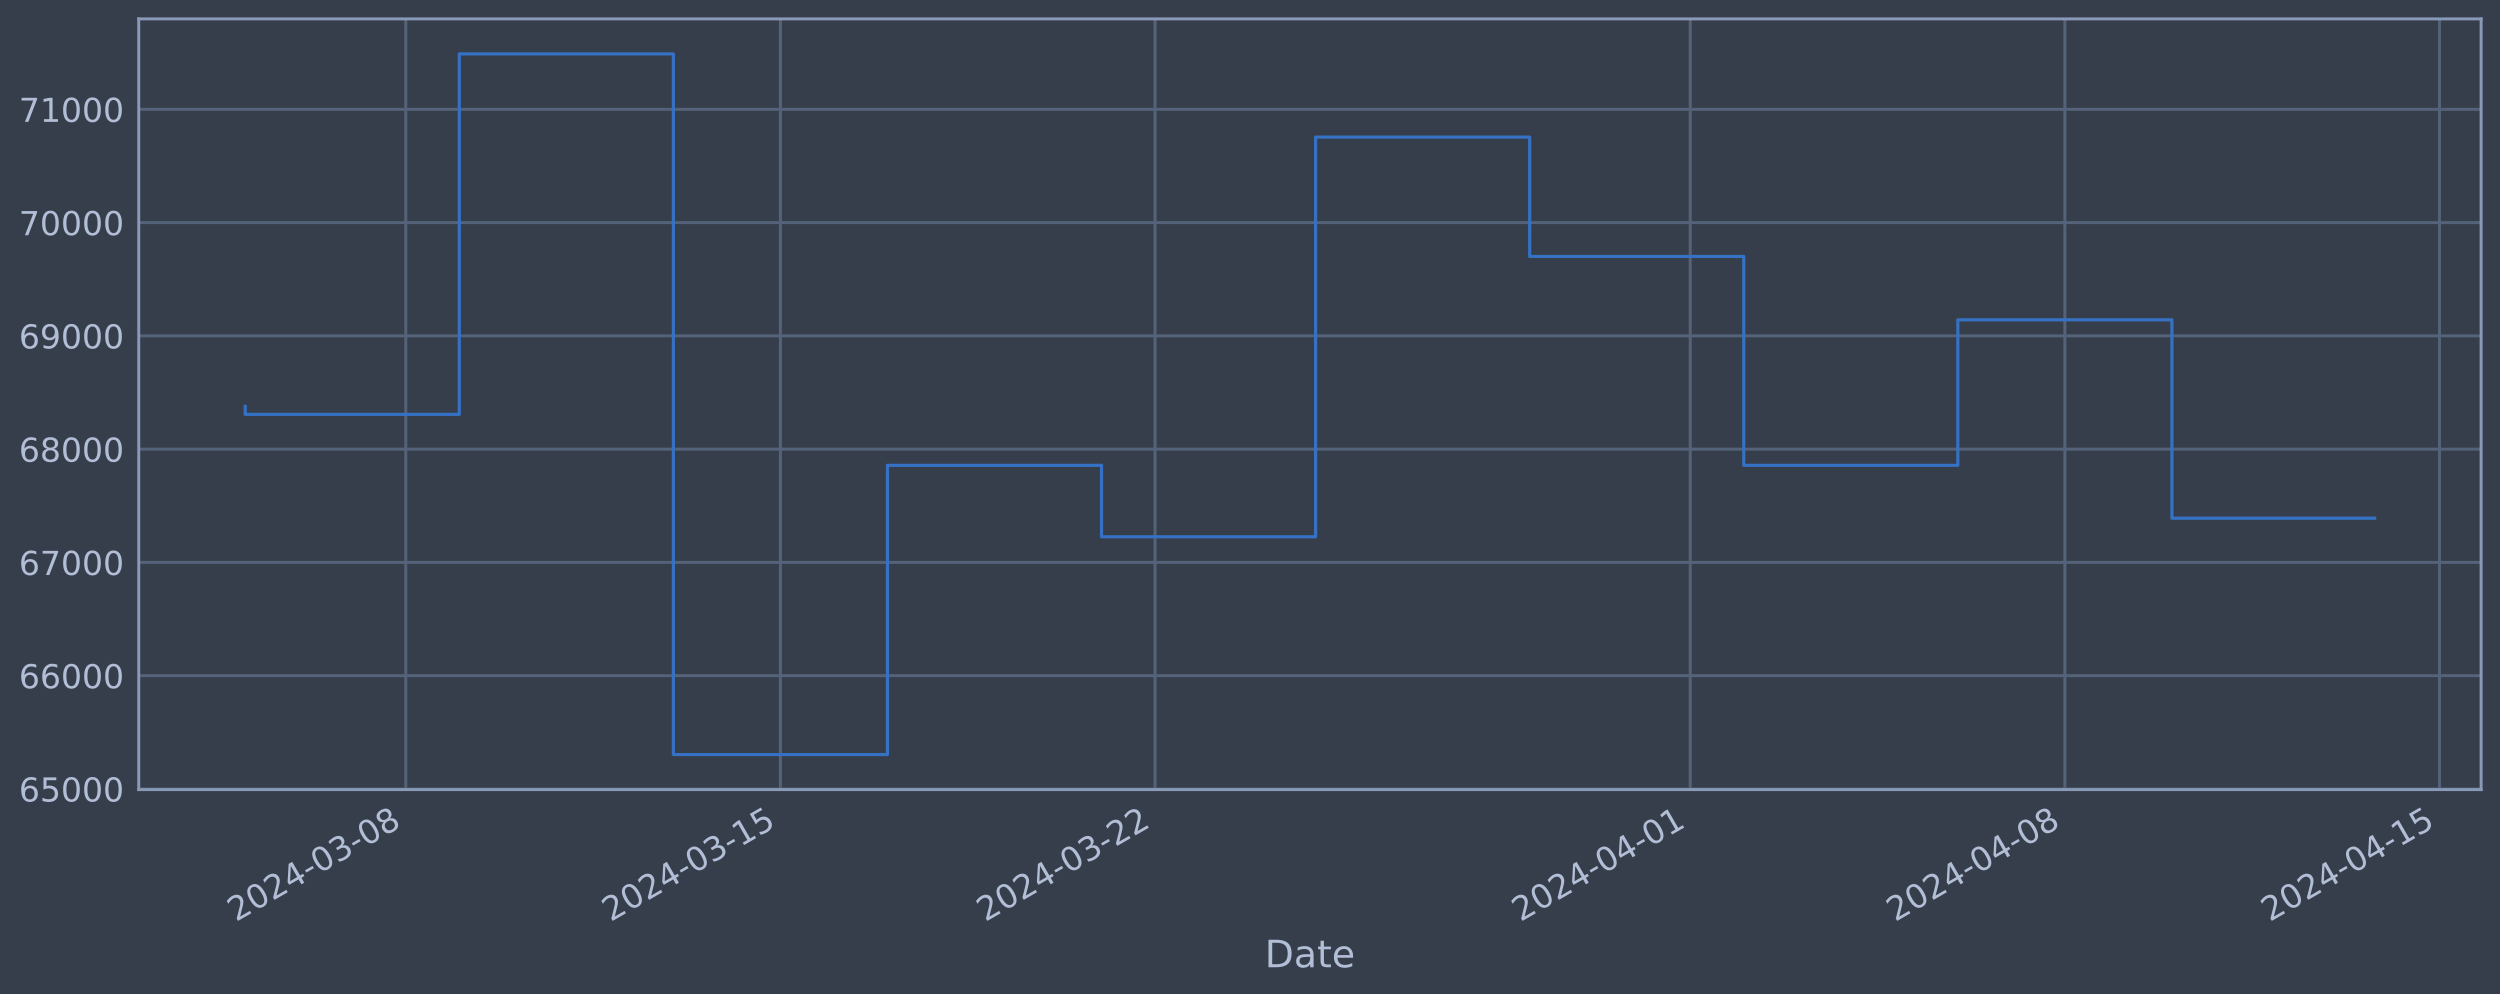
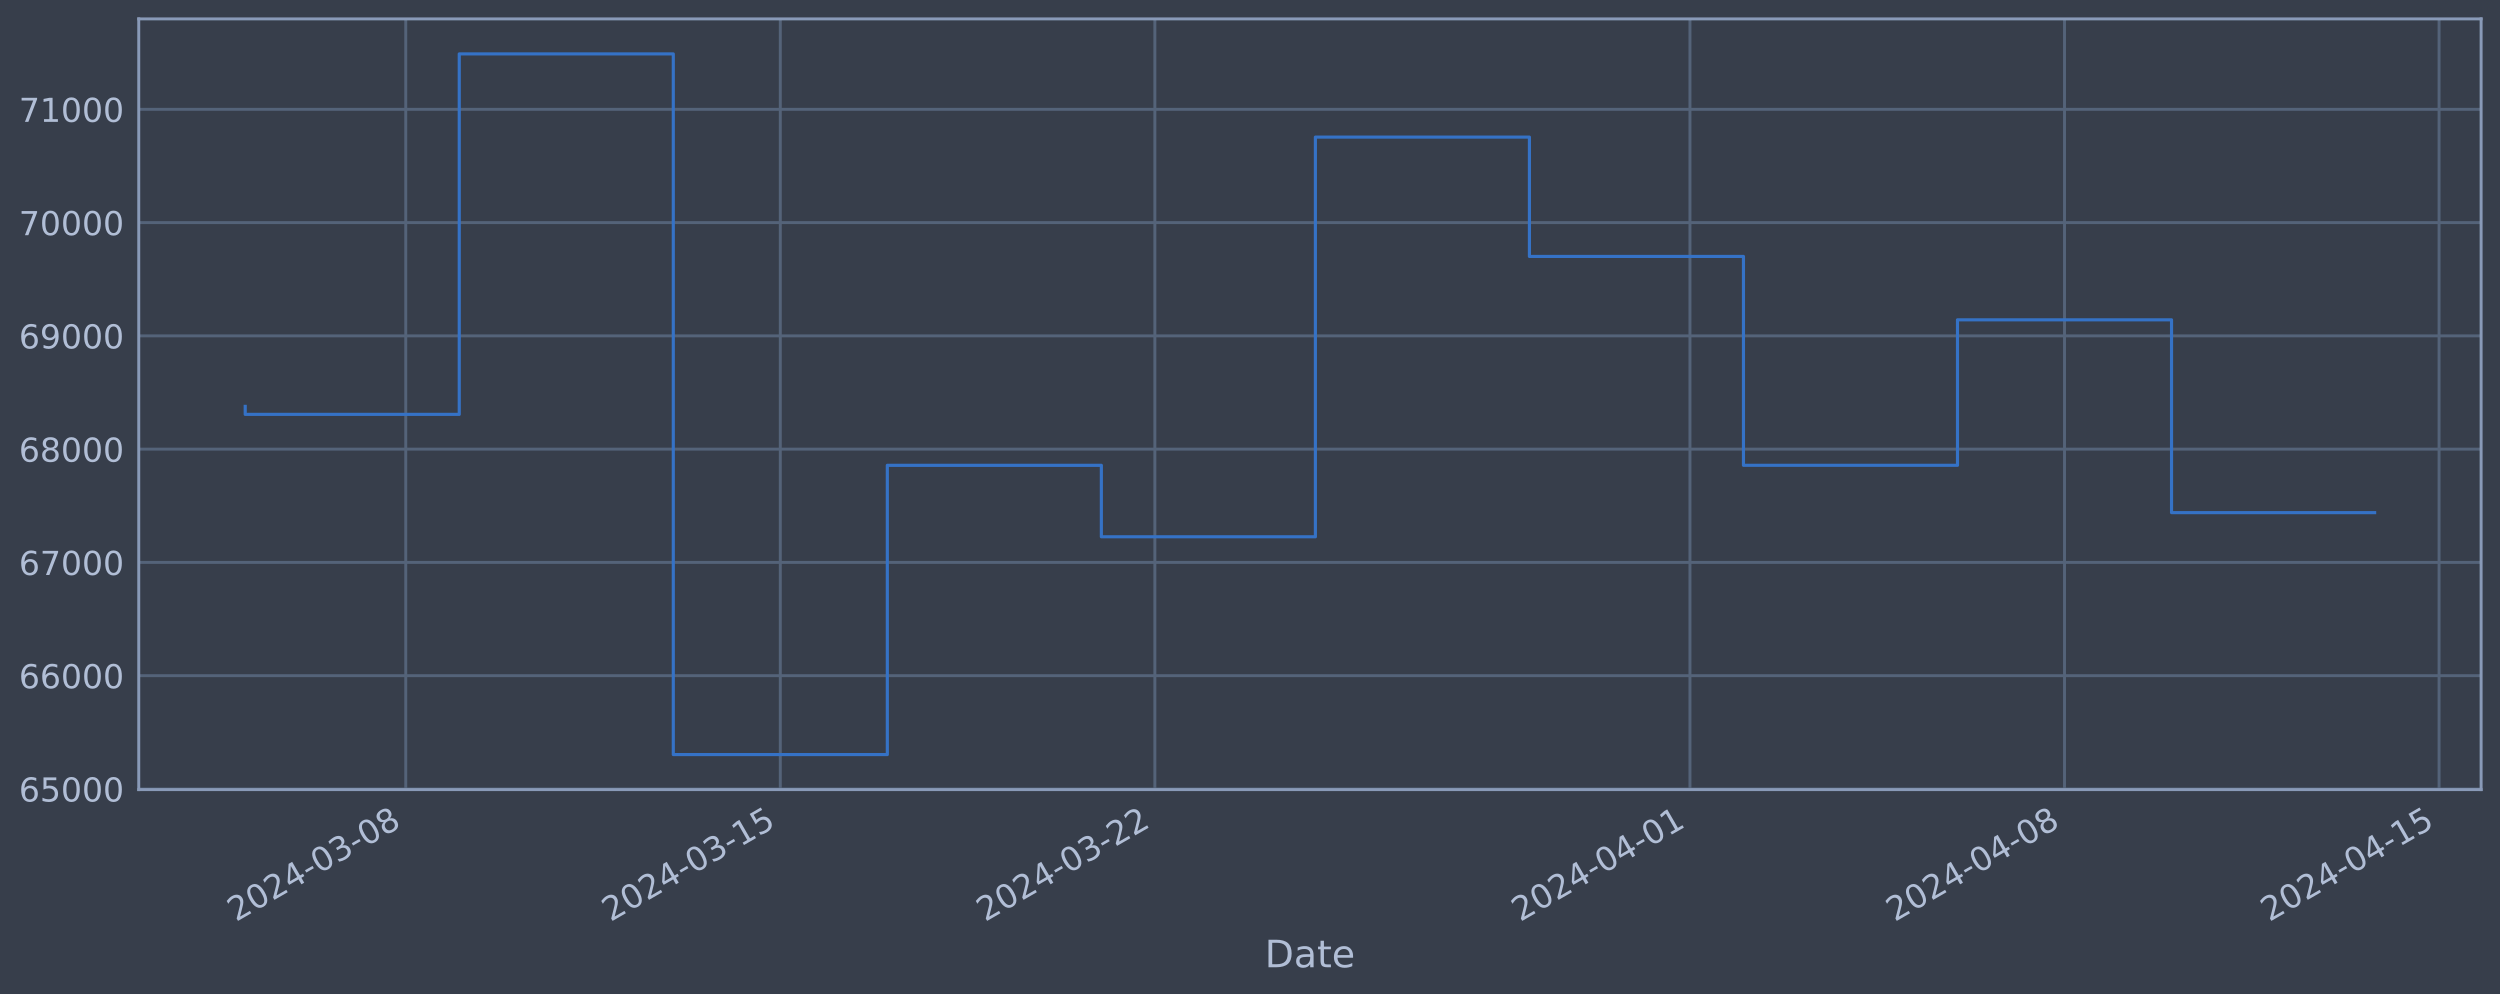
<svg xmlns="http://www.w3.org/2000/svg" xmlns:xlink="http://www.w3.org/1999/xlink" width="952.884pt" height="378.87pt" viewBox="0 0 952.884 378.87" version="1.1">
  <defs>
    <style type="text/css">*{stroke-linejoin: round; stroke-linecap: butt}</style>
  </defs>
  <g id="figure_1">
    <g id="patch_1">
      <path d="M 0 378.87  L 952.884 378.87  L 952.884 0  L 0 0  z " style="fill: #373e4b" />
    </g>
    <g id="axes_1">
      <g id="patch_2">
        <path d="M 52.884 300.96  L 945.684 300.96  L 945.684 7.2  L 52.884 7.2  z " style="fill: #373e4b" />
      </g>
      <g id="matplotlib.axis_1">
        <g id="xtick_1">
          <g id="line2d_1">
-             <path d="M 154.663 300.96  L 154.663 7.2  " clip-path="url(#pdf95675941)" style="fill: none; stroke: #546379; stroke-width: 1.12; stroke-linecap: square" />
+             <path d="M 154.651 300.96  L 154.651 7.2  " clip-path="url(#p2f40557499)" style="fill: none; stroke: #546379; stroke-width: 1.12; stroke-linecap: square" />
          </g>
          <g id="line2d_2" />
          <g id="text_1">
-             <g style="fill: #b1bed6" transform="translate(89.93738 351.4642) rotate(-30) scale(0.126 -0.126)">
+             <g style="fill: #b1bed6" transform="translate(89.92501 351.4642) rotate(-30) scale(0.126 -0.126)">
              <defs>
                <path id="DejaVuSans-32" d="M 1228 531  L 3431 531  L 3431 0  L 469 0  L 469 531  Q 828 903 1448 1529  Q 2069 2156 2228 2338  Q 2531 2678 2651 2914  Q 2772 3150 2772 3378  Q 2772 3750 2511 3984  Q 2250 4219 1831 4219  Q 1534 4219 1204 4116  Q 875 4013 500 3803  L 500 4441  Q 881 4594 1212 4672  Q 1544 4750 1819 4750  Q 2544 4750 2975 4387  Q 3406 4025 3406 3419  Q 3406 3131 3298 2873  Q 3191 2616 2906 2266  Q 2828 2175 2409 1742  Q 1991 1309 1228 531  z " transform="scale(0.015625)" />
                <path id="DejaVuSans-30" d="M 2034 4250  Q 1547 4250 1301 3770  Q 1056 3291 1056 2328  Q 1056 1369 1301 889  Q 1547 409 2034 409  Q 2525 409 2770 889  Q 3016 1369 3016 2328  Q 3016 3291 2770 3770  Q 2525 4250 2034 4250  z M 2034 4750  Q 2819 4750 3233 4129  Q 3647 3509 3647 2328  Q 3647 1150 3233 529  Q 2819 -91 2034 -91  Q 1250 -91 836 529  Q 422 1150 422 2328  Q 422 3509 836 4129  Q 1250 4750 2034 4750  z " transform="scale(0.015625)" />
                <path id="DejaVuSans-34" d="M 2419 4116  L 825 1625  L 2419 1625  L 2419 4116  z M 2253 4666  L 3047 4666  L 3047 1625  L 3713 1625  L 3713 1100  L 3047 1100  L 3047 0  L 2419 0  L 2419 1100  L 313 1100  L 313 1709  L 2253 4666  z " transform="scale(0.015625)" />
                <path id="DejaVuSans-2d" d="M 313 2009  L 1997 2009  L 1997 1497  L 313 1497  L 313 2009  z " transform="scale(0.015625)" />
                <path id="DejaVuSans-33" d="M 2597 2516  Q 3050 2419 3304 2112  Q 3559 1806 3559 1356  Q 3559 666 3084 287  Q 2609 -91 1734 -91  Q 1441 -91 1130 -33  Q 819 25 488 141  L 488 750  Q 750 597 1062 519  Q 1375 441 1716 441  Q 2309 441 2620 675  Q 2931 909 2931 1356  Q 2931 1769 2642 2001  Q 2353 2234 1838 2234  L 1294 2234  L 1294 2753  L 1863 2753  Q 2328 2753 2575 2939  Q 2822 3125 2822 3475  Q 2822 3834 2567 4026  Q 2313 4219 1838 4219  Q 1578 4219 1281 4162  Q 984 4106 628 3988  L 628 4550  Q 988 4650 1302 4700  Q 1616 4750 1894 4750  Q 2613 4750 3031 4423  Q 3450 4097 3450 3541  Q 3450 3153 3228 2886  Q 3006 2619 2597 2516  z " transform="scale(0.015625)" />
                <path id="DejaVuSans-38" d="M 2034 2216  Q 1584 2216 1326 1975  Q 1069 1734 1069 1313  Q 1069 891 1326 650  Q 1584 409 2034 409  Q 2484 409 2743 651  Q 3003 894 3003 1313  Q 3003 1734 2745 1975  Q 2488 2216 2034 2216  z M 1403 2484  Q 997 2584 770 2862  Q 544 3141 544 3541  Q 544 4100 942 4425  Q 1341 4750 2034 4750  Q 2731 4750 3128 4425  Q 3525 4100 3525 3541  Q 3525 3141 3298 2862  Q 3072 2584 2669 2484  Q 3125 2378 3379 2068  Q 3634 1759 3634 1313  Q 3634 634 3220 271  Q 2806 -91 2034 -91  Q 1263 -91 848 271  Q 434 634 434 1313  Q 434 1759 690 2068  Q 947 2378 1403 2484  z M 1172 3481  Q 1172 3119 1398 2916  Q 1625 2713 2034 2713  Q 2441 2713 2670 2916  Q 2900 3119 2900 3481  Q 2900 3844 2670 4047  Q 2441 4250 2034 4250  Q 1625 4250 1398 4047  Q 1172 3844 1172 3481  z " transform="scale(0.015625)" />
              </defs>
              <use xlink:href="#DejaVuSans-32" />
              <use xlink:href="#DejaVuSans-30" x="63.623" />
              <use xlink:href="#DejaVuSans-32" x="127.246" />
              <use xlink:href="#DejaVuSans-34" x="190.869" />
              <use xlink:href="#DejaVuSans-2d" x="254.492" />
              <use xlink:href="#DejaVuSans-30" x="290.576" />
              <use xlink:href="#DejaVuSans-33" x="354.199" />
              <use xlink:href="#DejaVuSans-2d" x="417.822" />
              <use xlink:href="#DejaVuSans-30" x="453.906" />
              <use xlink:href="#DejaVuSans-38" x="517.529" />
            </g>
          </g>
        </g>
        <g id="xtick_2">
          <g id="line2d_3">
-             <path d="M 297.457 300.96  L 297.457 7.2  " clip-path="url(#pdf95675941)" style="fill: none; stroke: #546379; stroke-width: 1.12; stroke-linecap: square" />
+             <path d="M 297.415 300.96  L 297.415 7.2  " clip-path="url(#p2f40557499)" style="fill: none; stroke: #546379; stroke-width: 1.12; stroke-linecap: square" />
          </g>
          <g id="line2d_4" />
          <g id="text_2">
-             <g style="fill: #b1bed6" transform="translate(232.7311 351.4642) rotate(-30) scale(0.126 -0.126)">
+             <g style="fill: #b1bed6" transform="translate(232.6899 351.4642) rotate(-30) scale(0.126 -0.126)">
              <defs>
                <path id="DejaVuSans-31" d="M 794 531  L 1825 531  L 1825 4091  L 703 3866  L 703 4441  L 1819 4666  L 2450 4666  L 2450 531  L 3481 531  L 3481 0  L 794 0  L 794 531  z " transform="scale(0.015625)" />
                <path id="DejaVuSans-35" d="M 691 4666  L 3169 4666  L 3169 4134  L 1269 4134  L 1269 2991  Q 1406 3038 1543 3061  Q 1681 3084 1819 3084  Q 2600 3084 3056 2656  Q 3513 2228 3513 1497  Q 3513 744 3044 326  Q 2575 -91 1722 -91  Q 1428 -91 1123 -41  Q 819 9 494 109  L 494 744  Q 775 591 1075 516  Q 1375 441 1709 441  Q 2250 441 2565 725  Q 2881 1009 2881 1497  Q 2881 1984 2565 2268  Q 2250 2553 1709 2553  Q 1456 2553 1204 2497  Q 953 2441 691 2322  L 691 4666  z " transform="scale(0.015625)" />
              </defs>
              <use xlink:href="#DejaVuSans-32" />
              <use xlink:href="#DejaVuSans-30" x="63.623" />
              <use xlink:href="#DejaVuSans-32" x="127.246" />
              <use xlink:href="#DejaVuSans-34" x="190.869" />
              <use xlink:href="#DejaVuSans-2d" x="254.492" />
              <use xlink:href="#DejaVuSans-30" x="290.576" />
              <use xlink:href="#DejaVuSans-33" x="354.199" />
              <use xlink:href="#DejaVuSans-2d" x="417.822" />
              <use xlink:href="#DejaVuSans-31" x="453.906" />
              <use xlink:href="#DejaVuSans-35" x="517.529" />
            </g>
          </g>
        </g>
        <g id="xtick_3">
          <g id="line2d_5">
-             <path d="M 440.25 300.96  L 440.25 7.2  " clip-path="url(#pdf95675941)" style="fill: none; stroke: #546379; stroke-width: 1.12; stroke-linecap: square" />
+             <path d="M 440.18 300.96  L 440.18 7.2  " clip-path="url(#p2f40557499)" style="fill: none; stroke: #546379; stroke-width: 1.12; stroke-linecap: square" />
          </g>
          <g id="line2d_6" />
          <g id="text_3">
-             <g style="fill: #b1bed6" transform="translate(375.5249 351.4642) rotate(-30) scale(0.126 -0.126)">
+             <g style="fill: #b1bed6" transform="translate(375.4548 351.4642) rotate(-30) scale(0.126 -0.126)">
              <use xlink:href="#DejaVuSans-32" />
              <use xlink:href="#DejaVuSans-30" x="63.623" />
              <use xlink:href="#DejaVuSans-32" x="127.246" />
              <use xlink:href="#DejaVuSans-34" x="190.869" />
              <use xlink:href="#DejaVuSans-2d" x="254.492" />
              <use xlink:href="#DejaVuSans-30" x="290.576" />
              <use xlink:href="#DejaVuSans-33" x="354.199" />
              <use xlink:href="#DejaVuSans-2d" x="417.822" />
              <use xlink:href="#DejaVuSans-32" x="453.906" />
              <use xlink:href="#DejaVuSans-32" x="517.529" />
            </g>
          </g>
        </g>
        <g id="xtick_4">
          <g id="line2d_7">
-             <path d="M 644.241 300.96  L 644.241 7.2  " clip-path="url(#pdf95675941)" style="fill: none; stroke: #546379; stroke-width: 1.12; stroke-linecap: square" />
+             <path d="M 644.13 300.96  L 644.13 7.2  " clip-path="url(#p2f40557499)" style="fill: none; stroke: #546379; stroke-width: 1.12; stroke-linecap: square" />
          </g>
          <g id="line2d_8" />
          <g id="text_4">
-             <g style="fill: #b1bed6" transform="translate(579.516 351.4642) rotate(-30) scale(0.126 -0.126)">
+             <g style="fill: #b1bed6" transform="translate(579.4047 351.4642) rotate(-30) scale(0.126 -0.126)">
              <use xlink:href="#DejaVuSans-32" />
              <use xlink:href="#DejaVuSans-30" x="63.623" />
              <use xlink:href="#DejaVuSans-32" x="127.246" />
              <use xlink:href="#DejaVuSans-34" x="190.869" />
              <use xlink:href="#DejaVuSans-2d" x="254.492" />
              <use xlink:href="#DejaVuSans-30" x="290.576" />
              <use xlink:href="#DejaVuSans-34" x="354.199" />
              <use xlink:href="#DejaVuSans-2d" x="417.822" />
              <use xlink:href="#DejaVuSans-30" x="453.906" />
              <use xlink:href="#DejaVuSans-31" x="517.529" />
            </g>
          </g>
        </g>
        <g id="xtick_5">
          <g id="line2d_9">
-             <path d="M 787.035 300.96  L 787.035 7.2  " clip-path="url(#pdf95675941)" style="fill: none; stroke: #546379; stroke-width: 1.12; stroke-linecap: square" />
+             <path d="M 786.895 300.96  L 786.895 7.2  " clip-path="url(#p2f40557499)" style="fill: none; stroke: #546379; stroke-width: 1.12; stroke-linecap: square" />
          </g>
          <g id="line2d_10" />
          <g id="text_5">
-             <g style="fill: #b1bed6" transform="translate(722.3097 351.4642) rotate(-30) scale(0.126 -0.126)">
+             <g style="fill: #b1bed6" transform="translate(722.1695 351.4642) rotate(-30) scale(0.126 -0.126)">
              <use xlink:href="#DejaVuSans-32" />
              <use xlink:href="#DejaVuSans-30" x="63.623" />
              <use xlink:href="#DejaVuSans-32" x="127.246" />
              <use xlink:href="#DejaVuSans-34" x="190.869" />
              <use xlink:href="#DejaVuSans-2d" x="254.492" />
              <use xlink:href="#DejaVuSans-30" x="290.576" />
              <use xlink:href="#DejaVuSans-34" x="354.199" />
              <use xlink:href="#DejaVuSans-2d" x="417.822" />
              <use xlink:href="#DejaVuSans-30" x="453.906" />
              <use xlink:href="#DejaVuSans-38" x="517.529" />
            </g>
          </g>
        </g>
        <g id="xtick_6">
          <g id="line2d_11">
-             <path d="M 929.829 300.96  L 929.829 7.2  " clip-path="url(#pdf95675941)" style="fill: none; stroke: #546379; stroke-width: 1.12; stroke-linecap: square" />
+             <path d="M 929.66 300.96  L 929.66 7.2  " clip-path="url(#p2f40557499)" style="fill: none; stroke: #546379; stroke-width: 1.12; stroke-linecap: square" />
          </g>
          <g id="line2d_12" />
          <g id="text_6">
-             <g style="fill: #b1bed6" transform="translate(865.1035 351.4642) rotate(-30) scale(0.126 -0.126)">
+             <g style="fill: #b1bed6" transform="translate(864.9344 351.4642) rotate(-30) scale(0.126 -0.126)">
              <use xlink:href="#DejaVuSans-32" />
              <use xlink:href="#DejaVuSans-30" x="63.623" />
              <use xlink:href="#DejaVuSans-32" x="127.246" />
              <use xlink:href="#DejaVuSans-34" x="190.869" />
              <use xlink:href="#DejaVuSans-2d" x="254.492" />
              <use xlink:href="#DejaVuSans-30" x="290.576" />
              <use xlink:href="#DejaVuSans-34" x="354.199" />
              <use xlink:href="#DejaVuSans-2d" x="417.822" />
              <use xlink:href="#DejaVuSans-31" x="453.906" />
              <use xlink:href="#DejaVuSans-35" x="517.529" />
            </g>
          </g>
        </g>
        <g id="text_7">
          <g style="fill: #b1bed6" transform="translate(482.0746 368.6753) scale(0.144 -0.144)">
            <defs>
              <path id="DejaVuSans-44" d="M 1259 4147  L 1259 519  L 2022 519  Q 2988 519 3436 956  Q 3884 1394 3884 2338  Q 3884 3275 3436 3711  Q 2988 4147 2022 4147  L 1259 4147  z M 628 4666  L 1925 4666  Q 3281 4666 3915 4102  Q 4550 3538 4550 2338  Q 4550 1131 3912 565  Q 3275 0 1925 0  L 628 0  L 628 4666  z " transform="scale(0.015625)" />
              <path id="DejaVuSans-61" d="M 2194 1759  Q 1497 1759 1228 1600  Q 959 1441 959 1056  Q 959 750 1161 570  Q 1363 391 1709 391  Q 2188 391 2477 730  Q 2766 1069 2766 1631  L 2766 1759  L 2194 1759  z M 3341 1997  L 3341 0  L 2766 0  L 2766 531  Q 2569 213 2275 61  Q 1981 -91 1556 -91  Q 1019 -91 701 211  Q 384 513 384 1019  Q 384 1609 779 1909  Q 1175 2209 1959 2209  L 2766 2209  L 2766 2266  Q 2766 2663 2505 2880  Q 2244 3097 1772 3097  Q 1472 3097 1187 3025  Q 903 2953 641 2809  L 641 3341  Q 956 3463 1253 3523  Q 1550 3584 1831 3584  Q 2591 3584 2966 3190  Q 3341 2797 3341 1997  z " transform="scale(0.015625)" />
              <path id="DejaVuSans-74" d="M 1172 4494  L 1172 3500  L 2356 3500  L 2356 3053  L 1172 3053  L 1172 1153  Q 1172 725 1289 603  Q 1406 481 1766 481  L 2356 481  L 2356 0  L 1766 0  Q 1100 0 847 248  Q 594 497 594 1153  L 594 3053  L 172 3053  L 172 3500  L 594 3500  L 594 4494  L 1172 4494  z " transform="scale(0.015625)" />
              <path id="DejaVuSans-65" d="M 3597 1894  L 3597 1613  L 953 1613  Q 991 1019 1311 708  Q 1631 397 2203 397  Q 2534 397 2845 478  Q 3156 559 3463 722  L 3463 178  Q 3153 47 2828 -22  Q 2503 -91 2169 -91  Q 1331 -91 842 396  Q 353 884 353 1716  Q 353 2575 817 3079  Q 1281 3584 2069 3584  Q 2775 3584 3186 3129  Q 3597 2675 3597 1894  z M 3022 2063  Q 3016 2534 2758 2815  Q 2500 3097 2075 3097  Q 1594 3097 1305 2825  Q 1016 2553 972 2059  L 3022 2063  z " transform="scale(0.015625)" />
            </defs>
            <use xlink:href="#DejaVuSans-44" />
            <use xlink:href="#DejaVuSans-61" x="77.002" />
            <use xlink:href="#DejaVuSans-74" x="138.281" />
            <use xlink:href="#DejaVuSans-65" x="177.49" />
          </g>
        </g>
      </g>
      <g id="matplotlib.axis_2">
        <g id="ytick_1">
          <g id="line2d_13">
-             <path d="M 52.884 300.718  L 945.684 300.718  " clip-path="url(#pdf95675941)" style="fill: none; stroke: #546379; stroke-width: 1.12; stroke-linecap: square" />
+             <path d="M 52.884 300.718  L 945.684 300.718  " clip-path="url(#p2f40557499)" style="fill: none; stroke: #546379; stroke-width: 1.12; stroke-linecap: square" />
          </g>
          <g id="line2d_14" />
          <g id="text_8">
            <g style="fill: #b1bed6" transform="translate(7.2 305.5049) scale(0.126 -0.126)">
              <defs>
                <path id="DejaVuSans-36" d="M 2113 2584  Q 1688 2584 1439 2293  Q 1191 2003 1191 1497  Q 1191 994 1439 701  Q 1688 409 2113 409  Q 2538 409 2786 701  Q 3034 994 3034 1497  Q 3034 2003 2786 2293  Q 2538 2584 2113 2584  z M 3366 4563  L 3366 3988  Q 3128 4100 2886 4159  Q 2644 4219 2406 4219  Q 1781 4219 1451 3797  Q 1122 3375 1075 2522  Q 1259 2794 1537 2939  Q 1816 3084 2150 3084  Q 2853 3084 3261 2657  Q 3669 2231 3669 1497  Q 3669 778 3244 343  Q 2819 -91 2113 -91  Q 1303 -91 875 529  Q 447 1150 447 2328  Q 447 3434 972 4092  Q 1497 4750 2381 4750  Q 2619 4750 2861 4703  Q 3103 4656 3366 4563  z " transform="scale(0.015625)" />
              </defs>
              <use xlink:href="#DejaVuSans-36" />
              <use xlink:href="#DejaVuSans-35" x="63.623" />
              <use xlink:href="#DejaVuSans-30" x="127.246" />
              <use xlink:href="#DejaVuSans-30" x="190.869" />
              <use xlink:href="#DejaVuSans-30" x="254.492" />
            </g>
          </g>
        </g>
        <g id="ytick_2">
          <g id="line2d_15">
-             <path d="M 52.884 257.544  L 945.684 257.544  " clip-path="url(#pdf95675941)" style="fill: none; stroke: #546379; stroke-width: 1.12; stroke-linecap: square" />
+             <path d="M 52.884 257.544  L 945.684 257.544  " clip-path="url(#p2f40557499)" style="fill: none; stroke: #546379; stroke-width: 1.12; stroke-linecap: square" />
          </g>
          <g id="line2d_16" />
          <g id="text_9">
            <g style="fill: #b1bed6" transform="translate(7.2 262.331) scale(0.126 -0.126)">
              <use xlink:href="#DejaVuSans-36" />
              <use xlink:href="#DejaVuSans-36" x="63.623" />
              <use xlink:href="#DejaVuSans-30" x="127.246" />
              <use xlink:href="#DejaVuSans-30" x="190.869" />
              <use xlink:href="#DejaVuSans-30" x="254.492" />
            </g>
          </g>
        </g>
        <g id="ytick_3">
          <g id="line2d_17">
-             <path d="M 52.884 214.37  L 945.684 214.37  " clip-path="url(#pdf95675941)" style="fill: none; stroke: #546379; stroke-width: 1.12; stroke-linecap: square" />
+             <path d="M 52.884 214.37  L 945.684 214.37  " clip-path="url(#p2f40557499)" style="fill: none; stroke: #546379; stroke-width: 1.12; stroke-linecap: square" />
          </g>
          <g id="line2d_18" />
          <g id="text_10">
            <g style="fill: #b1bed6" transform="translate(7.2 219.157) scale(0.126 -0.126)">
              <defs>
                <path id="DejaVuSans-37" d="M 525 4666  L 3525 4666  L 3525 4397  L 1831 0  L 1172 0  L 2766 4134  L 525 4134  L 525 4666  z " transform="scale(0.015625)" />
              </defs>
              <use xlink:href="#DejaVuSans-36" />
              <use xlink:href="#DejaVuSans-37" x="63.623" />
              <use xlink:href="#DejaVuSans-30" x="127.246" />
              <use xlink:href="#DejaVuSans-30" x="190.869" />
              <use xlink:href="#DejaVuSans-30" x="254.492" />
            </g>
          </g>
        </g>
        <g id="ytick_4">
          <g id="line2d_19">
-             <path d="M 52.884 171.196  L 945.684 171.196  " clip-path="url(#pdf95675941)" style="fill: none; stroke: #546379; stroke-width: 1.12; stroke-linecap: square" />
+             <path d="M 52.884 171.196  L 945.684 171.196  " clip-path="url(#p2f40557499)" style="fill: none; stroke: #546379; stroke-width: 1.12; stroke-linecap: square" />
          </g>
          <g id="line2d_20" />
          <g id="text_11">
            <g style="fill: #b1bed6" transform="translate(7.2 175.9831) scale(0.126 -0.126)">
              <use xlink:href="#DejaVuSans-36" />
              <use xlink:href="#DejaVuSans-38" x="63.623" />
              <use xlink:href="#DejaVuSans-30" x="127.246" />
              <use xlink:href="#DejaVuSans-30" x="190.869" />
              <use xlink:href="#DejaVuSans-30" x="254.492" />
            </g>
          </g>
        </g>
        <g id="ytick_5">
          <g id="line2d_21">
-             <path d="M 52.884 128.022  L 945.684 128.022  " clip-path="url(#pdf95675941)" style="fill: none; stroke: #546379; stroke-width: 1.12; stroke-linecap: square" />
+             <path d="M 52.884 128.022  L 945.684 128.022  " clip-path="url(#p2f40557499)" style="fill: none; stroke: #546379; stroke-width: 1.12; stroke-linecap: square" />
          </g>
          <g id="line2d_22" />
          <g id="text_12">
            <g style="fill: #b1bed6" transform="translate(7.2 132.8092) scale(0.126 -0.126)">
              <defs>
                <path id="DejaVuSans-39" d="M 703 97  L 703 672  Q 941 559 1184 500  Q 1428 441 1663 441  Q 2288 441 2617 861  Q 2947 1281 2994 2138  Q 2813 1869 2534 1725  Q 2256 1581 1919 1581  Q 1219 1581 811 2004  Q 403 2428 403 3163  Q 403 3881 828 4315  Q 1253 4750 1959 4750  Q 2769 4750 3195 4129  Q 3622 3509 3622 2328  Q 3622 1225 3098 567  Q 2575 -91 1691 -91  Q 1453 -91 1209 -44  Q 966 3 703 97  z M 1959 2075  Q 2384 2075 2632 2365  Q 2881 2656 2881 3163  Q 2881 3666 2632 3958  Q 2384 4250 1959 4250  Q 1534 4250 1286 3958  Q 1038 3666 1038 3163  Q 1038 2656 1286 2365  Q 1534 2075 1959 2075  z " transform="scale(0.015625)" />
              </defs>
              <use xlink:href="#DejaVuSans-36" />
              <use xlink:href="#DejaVuSans-39" x="63.623" />
              <use xlink:href="#DejaVuSans-30" x="127.246" />
              <use xlink:href="#DejaVuSans-30" x="190.869" />
              <use xlink:href="#DejaVuSans-30" x="254.492" />
            </g>
          </g>
        </g>
        <g id="ytick_6">
          <g id="line2d_23">
-             <path d="M 52.884 84.848  L 945.684 84.848  " clip-path="url(#pdf95675941)" style="fill: none; stroke: #546379; stroke-width: 1.12; stroke-linecap: square" />
+             <path d="M 52.884 84.848  L 945.684 84.848  " clip-path="url(#p2f40557499)" style="fill: none; stroke: #546379; stroke-width: 1.12; stroke-linecap: square" />
          </g>
          <g id="line2d_24" />
          <g id="text_13">
            <g style="fill: #b1bed6" transform="translate(7.2 89.63523) scale(0.126 -0.126)">
              <use xlink:href="#DejaVuSans-37" />
              <use xlink:href="#DejaVuSans-30" x="63.623" />
              <use xlink:href="#DejaVuSans-30" x="127.246" />
              <use xlink:href="#DejaVuSans-30" x="190.869" />
              <use xlink:href="#DejaVuSans-30" x="254.492" />
            </g>
          </g>
        </g>
        <g id="ytick_7">
          <g id="line2d_25">
-             <path d="M 52.884 41.674  L 945.684 41.674  " clip-path="url(#pdf95675941)" style="fill: none; stroke: #546379; stroke-width: 1.12; stroke-linecap: square" />
+             <path d="M 52.884 41.674  L 945.684 41.674  " clip-path="url(#p2f40557499)" style="fill: none; stroke: #546379; stroke-width: 1.12; stroke-linecap: square" />
          </g>
          <g id="line2d_26" />
          <g id="text_14">
            <g style="fill: #b1bed6" transform="translate(7.2 46.4613) scale(0.126 -0.126)">
              <use xlink:href="#DejaVuSans-37" />
              <use xlink:href="#DejaVuSans-31" x="63.623" />
              <use xlink:href="#DejaVuSans-30" x="127.246" />
              <use xlink:href="#DejaVuSans-30" x="190.869" />
              <use xlink:href="#DejaVuSans-30" x="254.492" />
            </g>
          </g>
        </g>
      </g>
      <g id="line2d_27">
-         <path d="M 93.466 154.891  L 93.466 157.946  L 175.062 157.946  L 175.062 20.553  L 256.658 20.553  L 256.658 287.607  L 338.255 287.607  L 338.255 177.362  L 419.851 177.362  L 419.851 204.598  L 501.448 204.598  L 501.448 52.265  L 583.044 52.265  L 583.044 97.744  L 664.641 97.744  L 664.641 177.352  L 746.237 177.352  L 746.237 121.902  L 827.833 121.902  L 827.833 197.516  L 905.102 197.516  " clip-path="url(#pdf95675941)" style="fill: none; stroke: #3572c6; stroke-width: 1.2; stroke-linecap: square" />
+         <path d="M 93.466 154.891  L 93.466 157.946  L 175.046 157.946  L 175.046 20.553  L 256.625 20.553  L 256.625 287.607  L 338.205 287.607  L 338.205 177.362  L 419.785 177.362  L 419.785 204.598  L 501.365 204.598  L 501.365 52.265  L 582.945 52.265  L 582.945 97.744  L 664.525 97.744  L 664.525 177.352  L 746.105 177.352  L 746.105 121.902  L 827.685 121.902  L 827.685 195.383  L 905.102 195.383  " clip-path="url(#p2f40557499)" style="fill: none; stroke: #3572c6; stroke-width: 1.2; stroke-linecap: square" />
      </g>
      <g id="patch_3">
        <path d="M 52.884 300.96  L 52.884 7.2  " style="fill: none; stroke: #899ab8; stroke-width: 1.12; stroke-linejoin: miter; stroke-linecap: square" />
      </g>
      <g id="patch_4">
        <path d="M 945.684 300.96  L 945.684 7.2  " style="fill: none; stroke: #899ab8; stroke-width: 1.12; stroke-linejoin: miter; stroke-linecap: square" />
      </g>
      <g id="patch_5">
        <path d="M 52.884 300.96  L 945.684 300.96  " style="fill: none; stroke: #899ab8; stroke-width: 1.12; stroke-linejoin: miter; stroke-linecap: square" />
      </g>
      <g id="patch_6">
        <path d="M 52.884 7.2  L 945.684 7.2  " style="fill: none; stroke: #899ab8; stroke-width: 1.12; stroke-linejoin: miter; stroke-linecap: square" />
      </g>
    </g>
  </g>
  <defs>
-     <clipPath id="pdf95675941">
+     <clipPath id="p2f40557499">
      <rect x="52.884" y="7.2" width="892.8" height="293.76" />
    </clipPath>
  </defs>
</svg>
